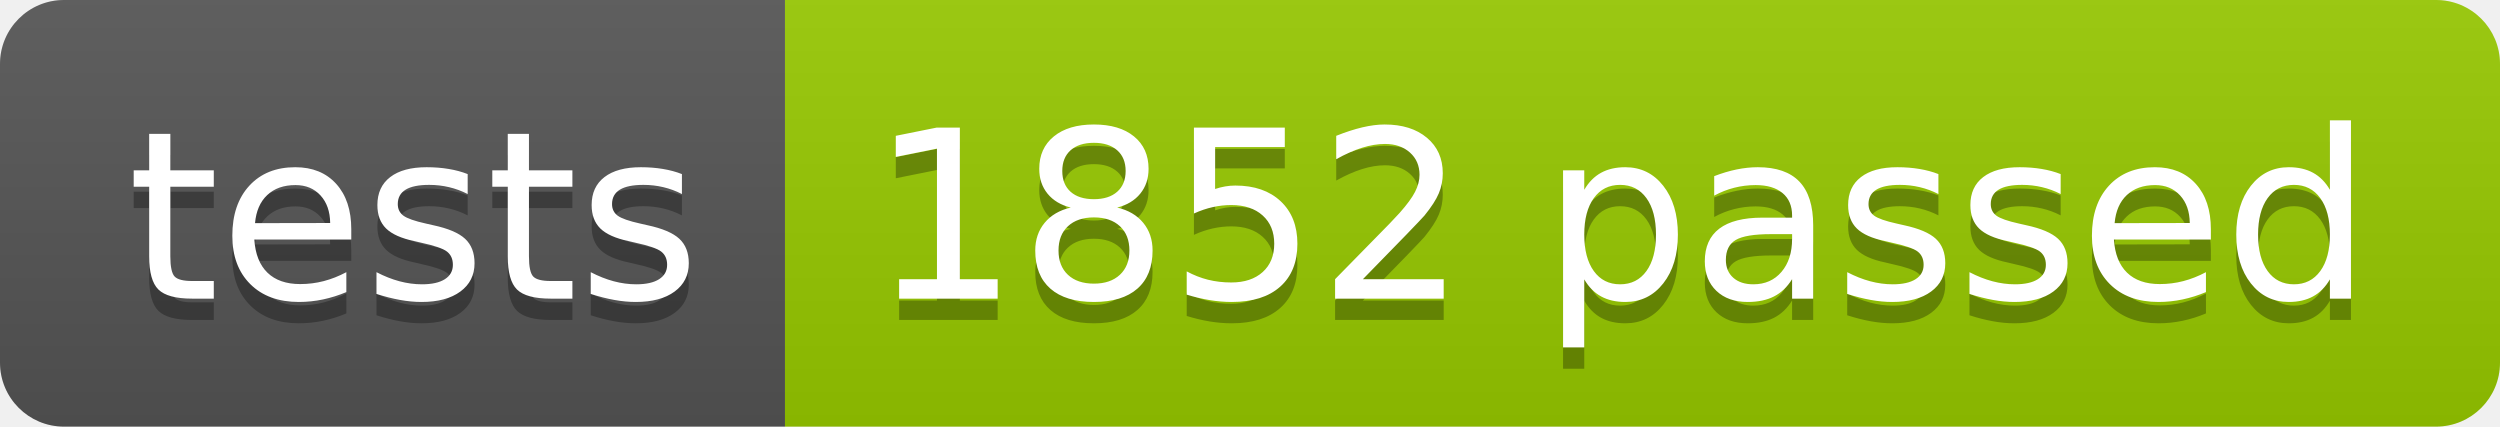
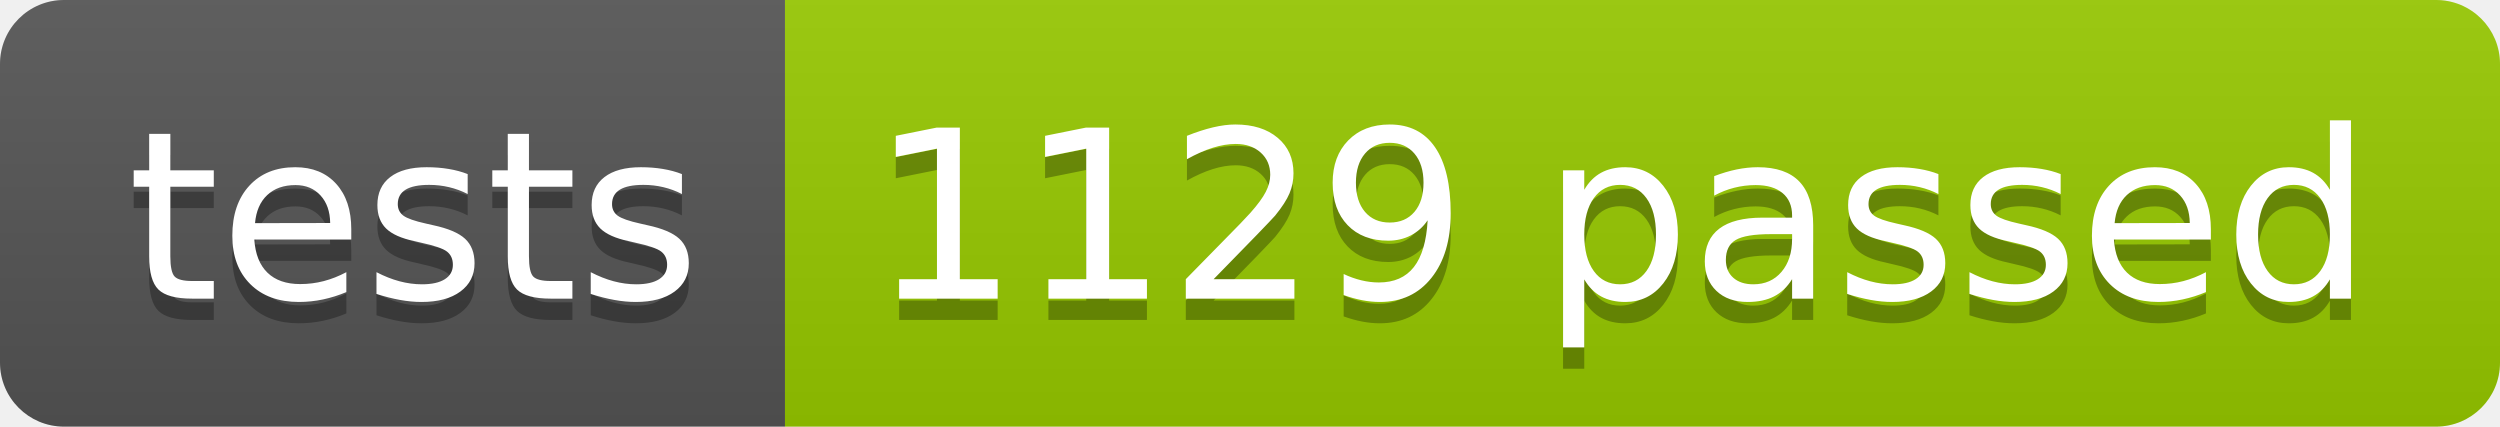
<svg xmlns="http://www.w3.org/2000/svg" width="117.2" height="20">
  <linearGradient id="smooth" x2="0" y2="100%">
    <stop offset="0" stop-color="#bbb" stop-opacity=".1" />
    <stop offset="1" stop-opacity=".1" />
  </linearGradient>
  <clipPath id="round">
    <rect width="117.2" height="20" rx="3" fill="#fff" />
  </clipPath>
  <g clip-path="url(#round)">
    <rect width="36.8" height="20" fill="#555" />
    <rect x="36.8" width="80.4" height="20" fill="#97CA00" />
    <rect width="117.2" height="20" fill="url(#smooth)" />
  </g>
  <g fill="#fff" text-anchor="middle" font-family="DejaVu Sans,Verdana,Geneva,sans-serif" font-size="110">
    <text x="194.0" y="150" fill="#010101" fill-opacity=".3" transform="scale(0.1)" textLength="268.0" lengthAdjust="spacing">tests</text>
    <text x="194.0" y="140" transform="scale(0.1)" textLength="268.0" lengthAdjust="spacing">tests</text>
-     <text x="760.0" y="150" fill="#010101" fill-opacity=".3" transform="scale(0.1)" textLength="704.0" lengthAdjust="spacing">1852 passed</text>
-     <text x="760.0" y="140" transform="scale(0.1)" textLength="704.0" lengthAdjust="spacing">1852 passed</text>
+     <text x="760.0" y="150" fill="#010101" fill-opacity=".3" transform="scale(0.1)" textLength="704.0" lengthAdjust="spacing">1129 passed</text>
+     <text x="760.0" y="140" transform="scale(0.1)" textLength="704.0" lengthAdjust="spacing">1129 passed</text>
  </g>
</svg>
